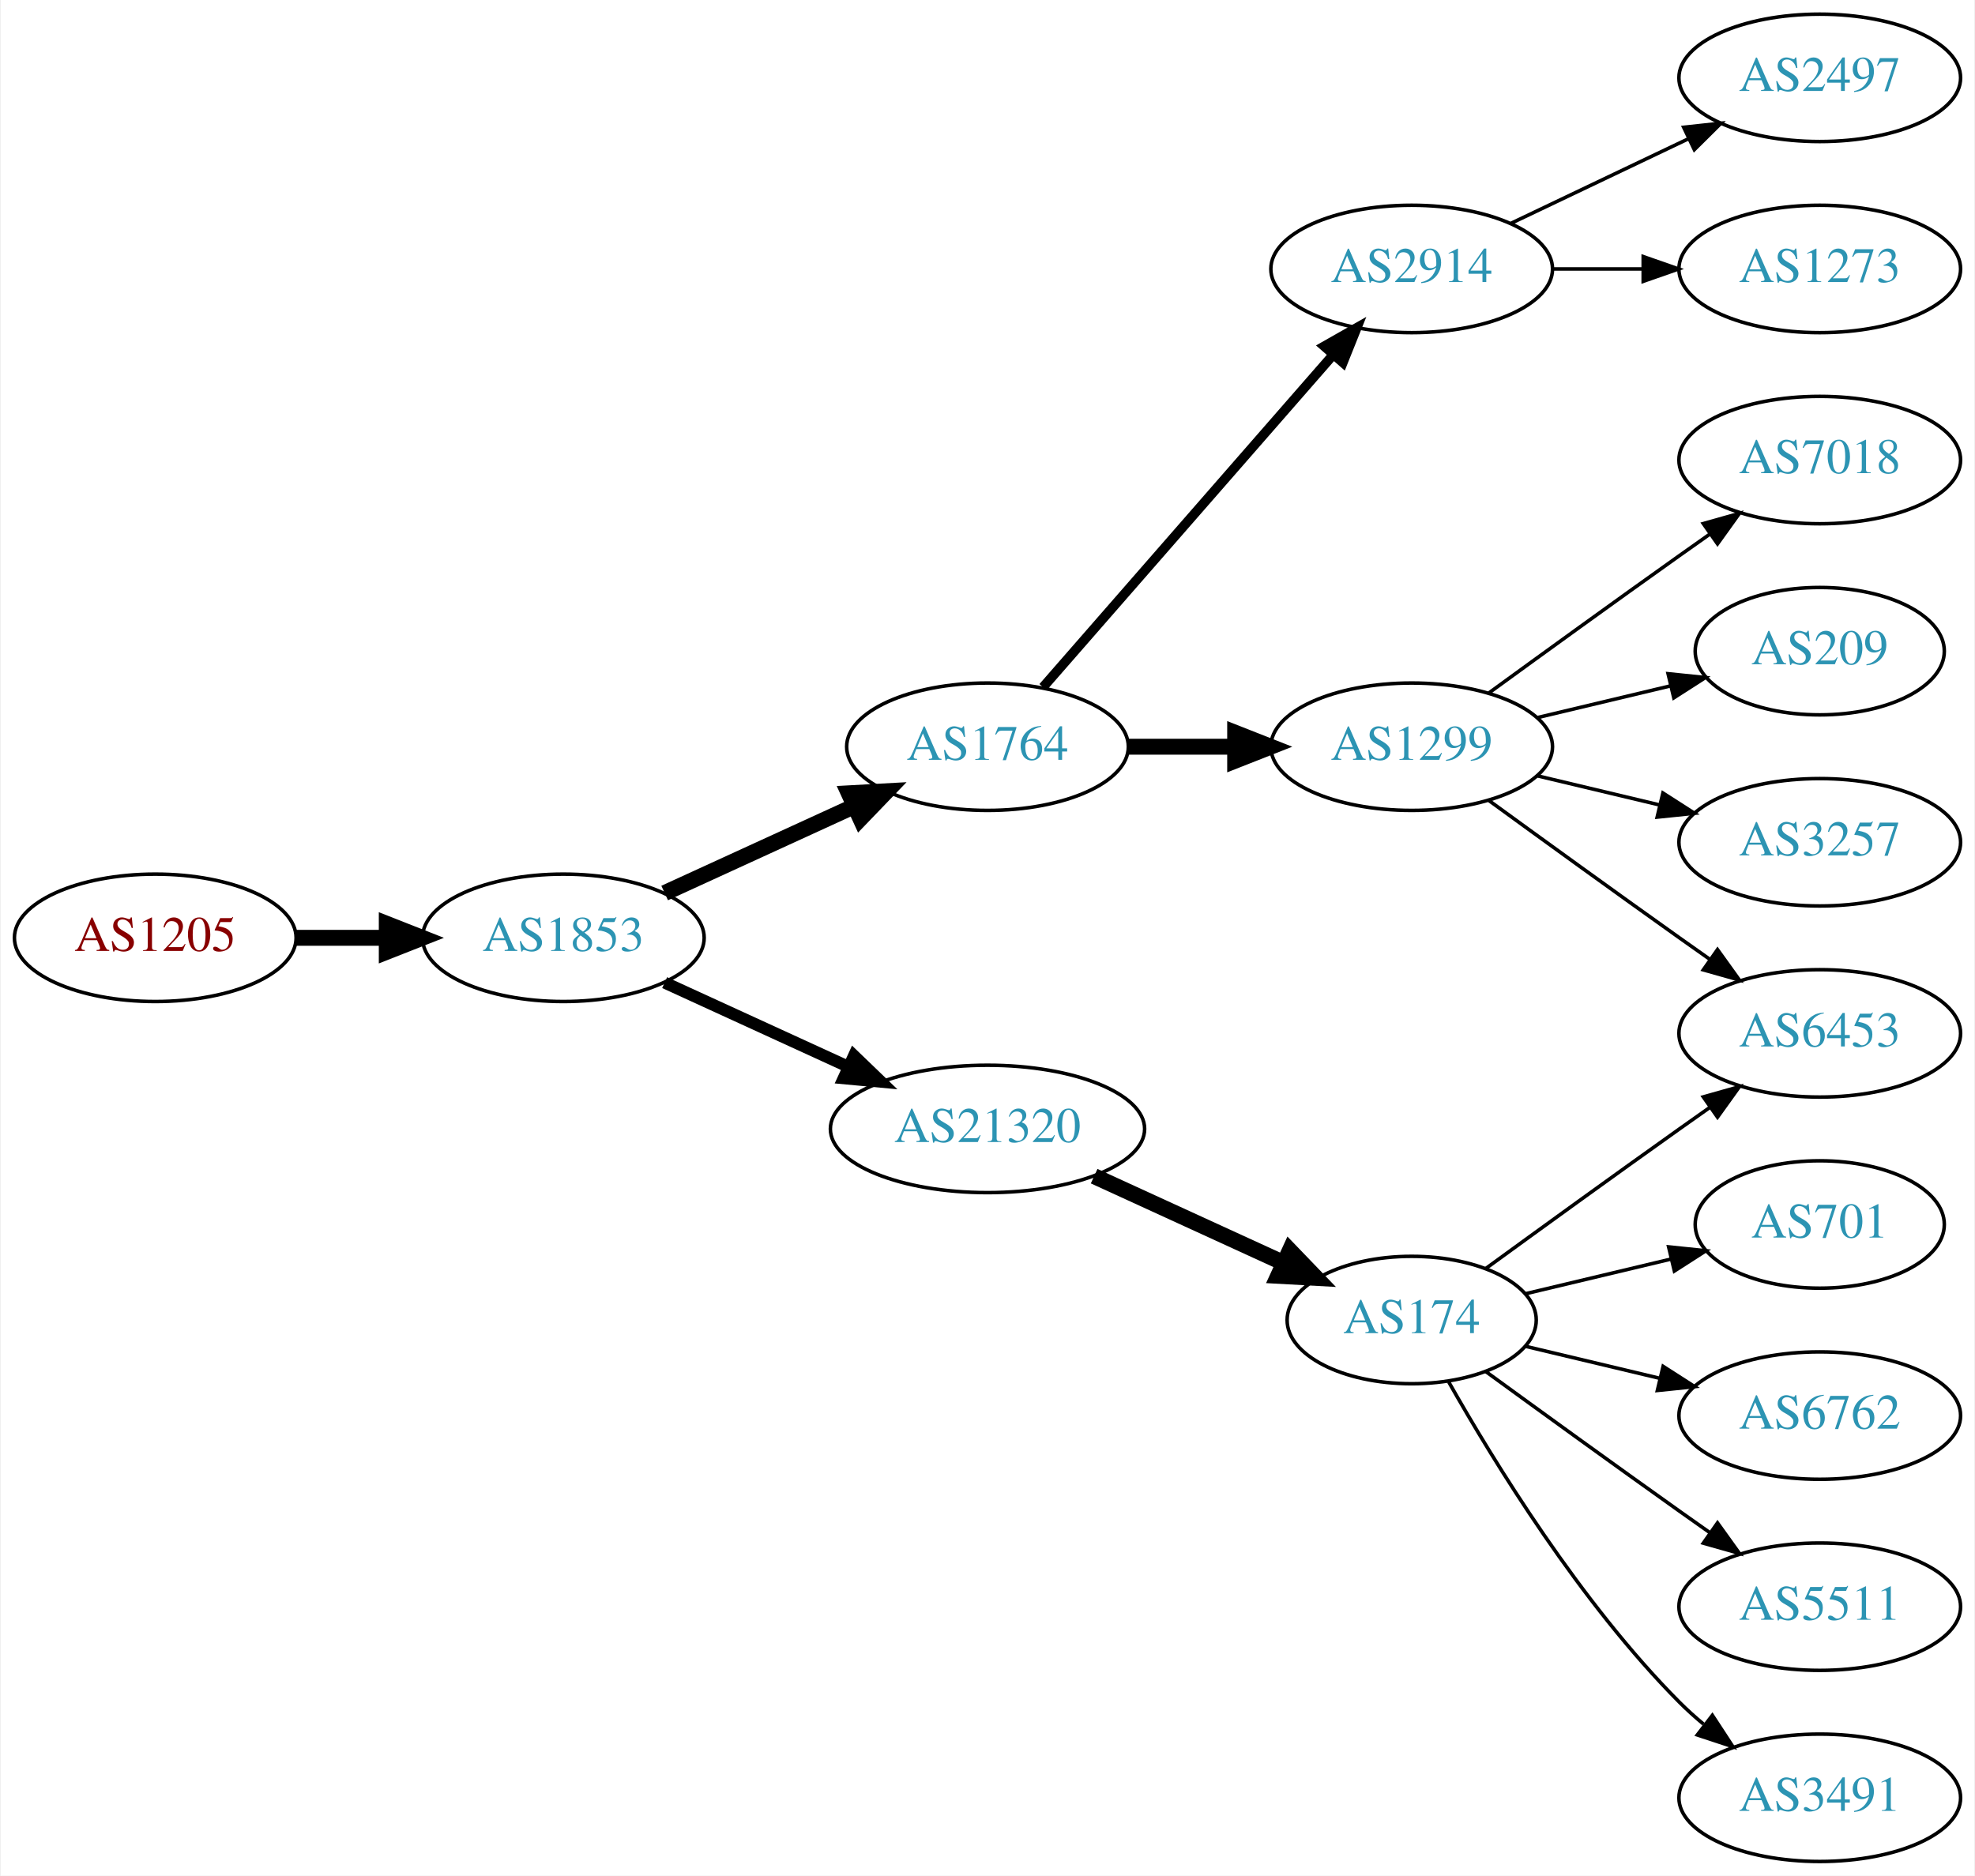
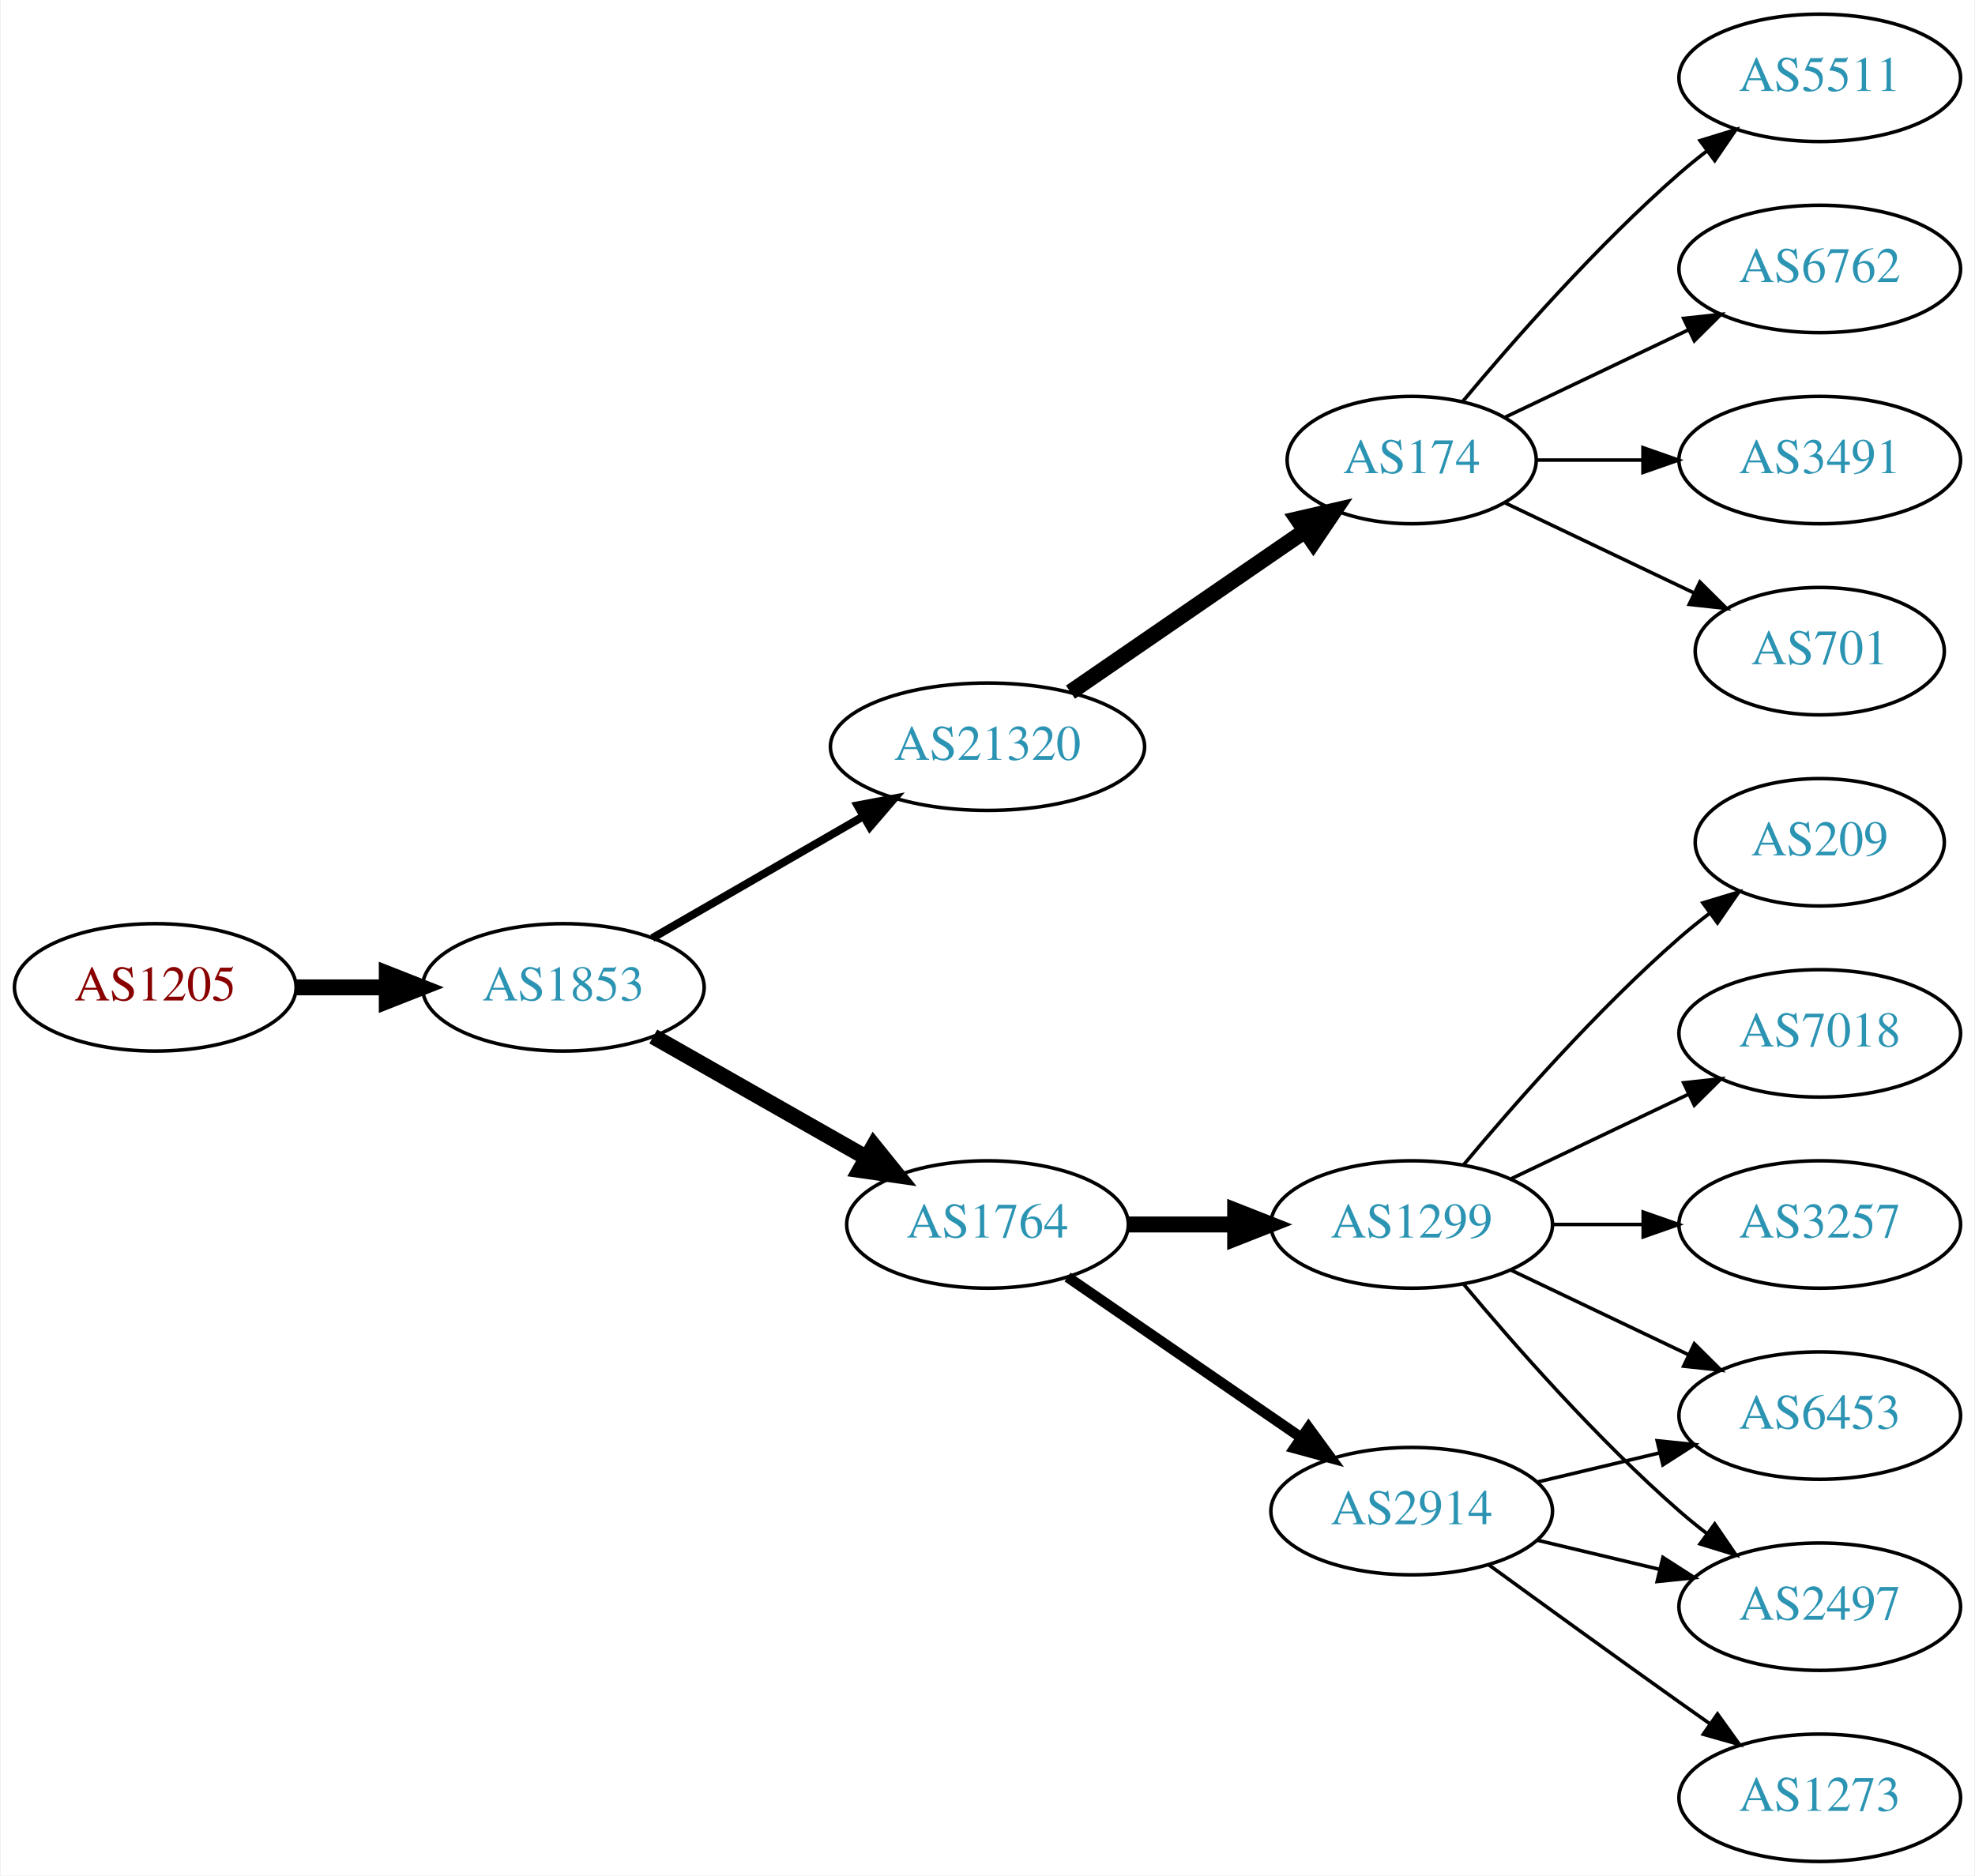
<svg xmlns="http://www.w3.org/2000/svg" xmlns:xlink="http://www.w3.org/1999/xlink" width="558pt" height="530pt" viewBox="0.00 0.00 557.56 530.00">
  <g id="graph0" class="graph" transform="scale(1 1) rotate(0) translate(4 526)">
    <polygon fill="white" stroke="none" points="-4,4 -4,-526 553.564,-526 553.564,4 -4,4" />
    <g id="node1" class="node">
      <g id="a_node1">
        <a xlink:href="/asn/1205" xlink:title="AS1205 ~ University Linz [AT]">
-           <ellipse fill="#ffffff" stroke="black" cx="39.647" cy="-261" rx="39.794" ry="18" />
-           <text text-anchor="middle" x="39.647" y="-257.3" font-family="Times,serif" font-size="14.00" fill="#880000">AS1205</text>
+           <ellipse fill="#ffffff" stroke="black" cx="39.647" cy="-247" rx="39.794" ry="18" />
+           <text text-anchor="middle" x="39.647" y="-243.3" font-family="Times,serif" font-size="14.00" fill="#880000">AS1205</text>
        </a>
      </g>
    </g>
    <g id="node2" class="node">
      <g id="a_node2">
        <a xlink:href="/asn/1853" xlink:title="AS1853 ~ ACOnet Backbone [AT]">
-           <ellipse fill="#ffffff" stroke="black" cx="154.939" cy="-261" rx="39.794" ry="18" />
-           <text text-anchor="middle" x="154.939" y="-257.3" font-family="Times,serif" font-size="14.00" fill="#2c94b3">AS1853</text>
+           <ellipse fill="#ffffff" stroke="black" cx="154.939" cy="-247" rx="39.794" ry="18" />
+           <text text-anchor="middle" x="154.939" y="-243.3" font-family="Times,serif" font-size="14.00" fill="#2c94b3">AS1853</text>
        </a>
      </g>
    </g>
    <g id="edge1" class="edge">
-       <path fill="none" stroke="black" stroke-width="4.5" d="M79.319,-261C87.522,-261 96.286,-261 104.818,-261" />
-       <polygon fill="black" stroke="black" stroke-width="4.5" points="105.057,-264.938 115.057,-261 105.057,-257.063 105.057,-264.938" />
+       <path fill="none" stroke="black" stroke-width="4.5" d="M79.319,-247C87.522,-247 96.286,-247 104.818,-247" />
+       <polygon fill="black" stroke="black" stroke-width="4.5" points="105.057,-250.938 115.057,-247 105.057,-243.063 105.057,-250.938" />
    </g>
    <g id="node3" class="node">
      <g id="a_node3">
-         <a xlink:href="/asn/1764" xlink:title="AS1764 ~ NEXTLAYER-AS [AT]">
-           <ellipse fill="#ffffff" stroke="black" cx="274.782" cy="-315" rx="39.794" ry="18" />
-           <text text-anchor="middle" x="274.782" y="-311.3" font-family="Times,serif" font-size="14.00" fill="#2c94b3">AS1764</text>
+         <a xlink:href="/asn/21320" xlink:title="AS21320 ~ GEANT Vereniging [EU]">
+           <ellipse fill="#ffffff" stroke="black" cx="274.782" cy="-315" rx="44.393" ry="18" />
+           <text text-anchor="middle" x="274.782" y="-311.3" font-family="Times,serif" font-size="14.00" fill="#2c94b3">AS21320</text>
        </a>
      </g>
    </g>
    <g id="edge2" class="edge">
-       <path fill="none" stroke="black" stroke-width="4.5" d="M183.568,-273.661C199.525,-280.973 219.796,-290.261 237.079,-298.181" />
-       <polygon fill="black" stroke="black" stroke-width="4.5" points="235.595,-301.832 246.326,-302.419 238.876,-294.673 235.595,-301.832" />
+       <path fill="none" stroke="black" stroke-width="2.25" d="M180.071,-260.925C197.278,-270.854 220.651,-284.341 239.75,-295.362" />
+       <polygon fill="black" stroke="black" stroke-width="2.25" points="238.05,-298.422 248.461,-300.389 241.549,-292.359 238.05,-298.422" />
    </g>
    <g id="node4" class="node">
      <g id="a_node4">
-         <a xlink:href="/asn/21320" xlink:title="AS21320 ~ GEANT Vereniging [EU]">
-           <ellipse fill="#ffffff" stroke="black" cx="274.782" cy="-207" rx="44.393" ry="18" />
-           <text text-anchor="middle" x="274.782" y="-203.3" font-family="Times,serif" font-size="14.00" fill="#2c94b3">AS21320</text>
+         <a xlink:href="/asn/1764" xlink:title="AS1764 ~ NEXTLAYER-AS [AT]">
+           <ellipse fill="#ffffff" stroke="black" cx="274.782" cy="-180" rx="39.794" ry="18" />
+           <text text-anchor="middle" x="274.782" y="-176.3" font-family="Times,serif" font-size="14.00" fill="#2c94b3">AS1764</text>
        </a>
      </g>
    </g>
    <g id="edge3" class="edge">
-       <path fill="none" stroke="black" stroke-width="3.375" d="M183.568,-248.339C199.066,-241.238 218.633,-232.272 235.579,-224.506" />
-       <polygon fill="black" stroke="black" stroke-width="3.375" points="237.049,-227.683 244.682,-220.335 234.133,-221.319 237.049,-227.683" />
+       <path fill="none" stroke="black" stroke-width="4.5" d="M180.357,-233.118C197.816,-223.191 221.517,-209.716 240.677,-198.822" />
+       <polygon fill="black" stroke="black" stroke-width="4.5" points="242.649,-202.23 249.396,-193.865 238.757,-195.384 242.649,-202.23" />
    </g>
    <g id="node5" class="node">
      <g id="a_node5">
+         <a xlink:href="/asn/174" xlink:title="AS174 ~ Cogent Communications [US]">
+           <ellipse fill="#ffffff" stroke="black" cx="394.625" cy="-396" rx="35.194" ry="18" />
+           <text text-anchor="middle" x="394.625" y="-392.3" font-family="Times,serif" font-size="14.00" fill="#2c94b3">AS174</text>
+         </a>
+       </g>
+     </g>
+     <g id="edge4" class="edge">
+       <path fill="none" stroke="black" stroke-width="4.5" d="M298.225,-330.426C317.04,-343.359 344.036,-361.915 364.513,-375.99" />
+       <polygon fill="black" stroke="black" stroke-width="4.5" points="362.375,-379.298 372.846,-381.718 366.835,-372.808 362.375,-379.298" />
+     </g>
+     <g id="node10" class="node">
+       <g id="a_node10">
        <a xlink:href="/asn/2914" xlink:title="AS2914 ~ NTT America, Inc. [US]">
-           <ellipse fill="#ffffff" stroke="black" cx="394.625" cy="-450" rx="39.794" ry="18" />
-           <text text-anchor="middle" x="394.625" y="-446.3" font-family="Times,serif" font-size="14.00" fill="#2c94b3">AS2914</text>
-         </a>
-       </g>
-     </g>
-     <g id="edge4" class="edge">
-       <path fill="none" stroke="black" stroke-width="2.7" d="M290.469,-331.825C311.045,-355.397 348.583,-398.4 372.256,-425.52" />
-       <polygon fill="black" stroke="black" stroke-width="2.7" points="369.91,-428.155 379.123,-433.387 375.184,-423.552 369.91,-428.155" />
+           <ellipse fill="#ffffff" stroke="black" cx="394.625" cy="-99" rx="39.794" ry="18" />
+           <text text-anchor="middle" x="394.625" y="-95.3" font-family="Times,serif" font-size="14.00" fill="#2c94b3">AS2914</text>
+         </a>
+       </g>
+     </g>
+     <g id="edge9" class="edge">
+       <path fill="none" stroke="black" stroke-width="3" d="M297.396,-165.143C315.885,-152.435 342.698,-134.005 363.328,-119.825" />
+       <polygon fill="black" stroke="black" stroke-width="3" points="365.49,-122.586 371.748,-114.037 361.525,-116.817 365.49,-122.586" />
+     </g>
+     <g id="node11" class="node">
+       <g id="a_node11">
+         <a xlink:href="/asn/1299" xlink:title="AS1299 ~ Telia Carrier [EU]">
+           <ellipse fill="#ffffff" stroke="black" cx="394.625" cy="-180" rx="39.794" ry="18" />
+           <text text-anchor="middle" x="394.625" y="-176.3" font-family="Times,serif" font-size="14.00" fill="#2c94b3">AS1299</text>
+         </a>
+       </g>
+     </g>
+     <g id="edge10" class="edge">
+       <path fill="none" stroke="black" stroke-width="4.5" d="M314.695,-180C324.248,-180 334.598,-180 344.56,-180" />
+       <polygon fill="black" stroke="black" stroke-width="4.5" points="344.753,-183.938 354.753,-180 344.753,-176.063 344.753,-183.938" />
    </g>
    <g id="node6" class="node">
      <g id="a_node6">
-         <a xlink:href="/asn/1299" xlink:title="AS1299 ~ Telia Carrier [EU]">
-           <ellipse fill="#ffffff" stroke="black" cx="394.625" cy="-315" rx="39.794" ry="18" />
-           <text text-anchor="middle" x="394.625" y="-311.3" font-family="Times,serif" font-size="14.00" fill="#2c94b3">AS1299</text>
+         <a xlink:href="/asn/3491" xlink:title="AS3491 ~ PCCW Global, Inc. [US]">
+           <ellipse fill="#ffffff" stroke="black" cx="509.918" cy="-396" rx="39.794" ry="18" />
+           <text text-anchor="middle" x="509.918" y="-392.3" font-family="Times,serif" font-size="14.00" fill="#2c94b3">AS3491</text>
        </a>
      </g>
    </g>
    <g id="edge5" class="edge">
-       <path fill="none" stroke="black" stroke-width="4.5" d="M314.695,-315C324.248,-315 334.598,-315 344.56,-315" />
-       <polygon fill="black" stroke="black" stroke-width="4.5" points="344.753,-318.938 354.753,-315 344.753,-311.063 344.753,-318.938" />
+       <path fill="none" stroke="black" d="M429.924,-396C439.301,-396 449.651,-396 459.686,-396" />
+       <polygon fill="black" stroke="black" points="459.974,-399.5 469.974,-396 459.974,-392.5 459.974,-399.5" />
+     </g>
+     <g id="node7" class="node">
+       <g id="a_node7">
+         <a xlink:href="/asn/701" xlink:title="AS701 ~ UUNET [US]">
+           <ellipse fill="#ffffff" stroke="black" cx="509.918" cy="-342" rx="35.194" ry="18" />
+           <text text-anchor="middle" x="509.918" y="-338.3" font-family="Times,serif" font-size="14.00" fill="#2c94b3">AS701</text>
+         </a>
+       </g>
+     </g>
+     <g id="edge6" class="edge">
+       <path fill="none" stroke="black" d="M421.05,-383.881C436.793,-376.378 457.215,-366.644 474.408,-358.449" />
+       <polygon fill="black" stroke="black" points="476.056,-361.54 483.577,-354.078 473.044,-355.221 476.056,-361.54" />
+     </g>
+     <g id="node8" class="node">
+       <g id="a_node8">
+         <a xlink:href="/asn/5511" xlink:title="AS5511 ~ Orange S.A. [FR]">
+           <ellipse fill="#ffffff" stroke="black" cx="509.918" cy="-504" rx="39.794" ry="18" />
+           <text text-anchor="middle" x="509.918" y="-500.3" font-family="Times,serif" font-size="14.00" fill="#2c94b3">AS5511</text>
+         </a>
+       </g>
+     </g>
+     <g id="edge7" class="edge">
+       <path fill="none" stroke="black" d="M408.989,-412.499C423.245,-429.596 446.94,-456.619 470.271,-477 472.737,-479.154 475.375,-481.294 478.073,-483.372" />
+       <polygon fill="black" stroke="black" points="476.098,-486.264 486.227,-489.37 480.246,-480.625 476.098,-486.264" />
+     </g>
+     <g id="node9" class="node">
+       <g id="a_node9">
+         <a xlink:href="/asn/6762" xlink:title="AS6762 ~ TELECOM ITALIA SPARKLE S.p.A. [IT]">
+           <ellipse fill="#ffffff" stroke="black" cx="509.918" cy="-450" rx="39.794" ry="18" />
+           <text text-anchor="middle" x="509.918" y="-446.3" font-family="Times,serif" font-size="14.00" fill="#2c94b3">AS6762</text>
+         </a>
+       </g>
+     </g>
+     <g id="edge8" class="edge">
+       <path fill="none" stroke="black" d="M421.05,-408.119C436.352,-415.413 456.076,-424.814 472.958,-432.86" />
+       <polygon fill="black" stroke="black" points="471.465,-436.026 481.998,-437.169 474.477,-429.707 471.465,-436.026" />
+     </g>
+     <g id="node12" class="node">
+       <g id="a_node12">
+         <a xlink:href="/asn/1273" xlink:title="AS1273 ~ Vodafone Group PLC [EU]">
+           <ellipse fill="#ffffff" stroke="black" cx="509.918" cy="-18" rx="39.794" ry="18" />
+           <text text-anchor="middle" x="509.918" y="-14.3" font-family="Times,serif" font-size="14.00" fill="#2c94b3">AS1273</text>
+         </a>
+       </g>
+     </g>
+     <g id="edge11" class="edge">
+       <path fill="none" stroke="black" d="M416.473,-83.778C431.407,-72.909 452.02,-57.975 470.271,-45 473.091,-42.995 476.034,-40.915 478.983,-38.841" />
+       <polygon fill="black" stroke="black" points="481.029,-41.681 487.207,-33.074 477.01,-35.95 481.029,-41.681" />
    </g>
    <g id="node13" class="node">
      <g id="a_node13">
-         <a xlink:href="/asn/174" xlink:title="AS174 ~ Cogent Communications [US]">
-           <ellipse fill="#ffffff" stroke="black" cx="394.625" cy="-153" rx="35.194" ry="18" />
-           <text text-anchor="middle" x="394.625" y="-149.3" font-family="Times,serif" font-size="14.00" fill="#2c94b3">AS174</text>
+         <a xlink:href="/asn/2497" xlink:title="AS2497 ~ Internet Initiative Japan Inc. [JP]">
+           <ellipse fill="#ffffff" stroke="black" cx="509.918" cy="-72" rx="39.794" ry="18" />
+           <text text-anchor="middle" x="509.918" y="-68.3" font-family="Times,serif" font-size="14.00" fill="#2c94b3">AS2497</text>
        </a>
      </g>
    </g>
    <g id="edge12" class="edge">
-       <path fill="none" stroke="black" stroke-width="4.5" d="M304.912,-193.652C321.129,-186.22 341.432,-176.917 358.521,-169.086" />
-       <polygon fill="black" stroke="black" stroke-width="4.5" points="360.188,-172.653 367.638,-164.908 356.907,-165.494 360.188,-172.653" />
-     </g>
-     <g id="node7" class="node">
-       <g id="a_node7">
-         <a xlink:href="/asn/2497" xlink:title="AS2497 ~ Internet Initiative Japan Inc. [JP]">
-           <ellipse fill="#ffffff" stroke="black" cx="509.918" cy="-504" rx="39.794" ry="18" />
-           <text text-anchor="middle" x="509.918" y="-500.3" font-family="Times,serif" font-size="14.00" fill="#2c94b3">AS2497</text>
-         </a>
-       </g>
-     </g>
-     <g id="edge6" class="edge">
-       <path fill="none" stroke="black" d="M422.761,-462.934C437.755,-470.081 456.576,-479.052 472.799,-486.785" />
-       <polygon fill="black" stroke="black" points="471.469,-490.028 482.002,-491.171 474.481,-483.709 471.469,-490.028" />
-     </g>
-     <g id="node8" class="node">
-       <g id="a_node8">
-         <a xlink:href="/asn/1273" xlink:title="AS1273 ~ Vodafone Group PLC [EU]">
-           <ellipse fill="#ffffff" stroke="black" cx="509.918" cy="-450" rx="39.794" ry="18" />
-           <text text-anchor="middle" x="509.918" y="-446.3" font-family="Times,serif" font-size="14.00" fill="#2c94b3">AS1273</text>
-         </a>
-       </g>
-     </g>
-     <g id="edge7" class="edge">
-       <path fill="none" stroke="black" d="M434.297,-450C442.5,-450 451.264,-450 459.796,-450" />
-       <polygon fill="black" stroke="black" points="460.035,-453.5 470.035,-450 460.035,-446.5 460.035,-453.5" />
-     </g>
-     <g id="node9" class="node">
-       <g id="a_node9">
-         <a xlink:href="/asn/7018" xlink:title="AS7018 ~ AT&amp;T Services, Inc. [US]">
-           <ellipse fill="#ffffff" stroke="black" cx="509.918" cy="-396" rx="39.794" ry="18" />
-           <text text-anchor="middle" x="509.918" y="-392.3" font-family="Times,serif" font-size="14.00" fill="#2c94b3">AS7018</text>
-         </a>
-       </g>
-     </g>
-     <g id="edge8" class="edge">
-       <path fill="none" stroke="black" d="M416.473,-330.222C431.407,-341.091 452.02,-356.025 470.271,-369 473.091,-371.005 476.034,-373.085 478.983,-375.159" />
-       <polygon fill="black" stroke="black" points="477.01,-378.05 487.207,-380.926 481.029,-372.319 477.01,-378.05" />
-     </g>
-     <g id="node10" class="node">
-       <g id="a_node10">
-         <a xlink:href="/asn/209" xlink:title="AS209 ~ CenturyLink Communications, LLC [US]">
-           <ellipse fill="#ffffff" stroke="black" cx="509.918" cy="-342" rx="35.194" ry="18" />
-           <text text-anchor="middle" x="509.918" y="-338.3" font-family="Times,serif" font-size="14.00" fill="#2c94b3">AS209</text>
-         </a>
-       </g>
-     </g>
-     <g id="edge9" class="edge">
-       <path fill="none" stroke="black" d="M430.232,-323.248C442.026,-326.058 455.331,-329.229 467.599,-332.153" />
-       <polygon fill="black" stroke="black" points="467.065,-335.624 477.604,-334.537 468.687,-328.814 467.065,-335.624" />
-     </g>
-     <g id="node11" class="node">
-       <g id="a_node11">
-         <a xlink:href="/asn/3257" xlink:title="AS3257 ~ GTT [DE]">
-           <ellipse fill="#ffffff" stroke="black" cx="509.918" cy="-288" rx="39.794" ry="18" />
-           <text text-anchor="middle" x="509.918" y="-284.3" font-family="Times,serif" font-size="14.00" fill="#2c94b3">AS3257</text>
-         </a>
-       </g>
-     </g>
-     <g id="edge10" class="edge">
-       <path fill="none" stroke="black" d="M430.232,-306.752C441.103,-304.162 453.257,-301.265 464.7,-298.538" />
-       <polygon fill="black" stroke="black" points="465.606,-301.92 474.522,-296.197 463.983,-295.111 465.606,-301.92" />
-     </g>
-     <g id="node12" class="node">
-       <g id="a_node12">
-         <a xlink:href="/asn/6453" xlink:title="AS6453 ~ TATA COMMUNICATIONS (AMERICA) INC [US]">
-           <ellipse fill="#ffffff" stroke="black" cx="509.918" cy="-234" rx="39.794" ry="18" />
-           <text text-anchor="middle" x="509.918" y="-230.3" font-family="Times,serif" font-size="14.00" fill="#2c94b3">AS6453</text>
-         </a>
-       </g>
-     </g>
-     <g id="edge11" class="edge">
-       <path fill="none" stroke="black" d="M416.473,-299.778C431.407,-288.909 452.02,-273.975 470.271,-261 473.091,-258.995 476.034,-256.915 478.983,-254.841" />
-       <polygon fill="black" stroke="black" points="481.029,-257.681 487.207,-249.074 477.01,-251.95 481.029,-257.681" />
-     </g>
-     <g id="edge14" class="edge">
-       <path fill="none" stroke="black" d="M415.521,-167.529C430.522,-178.45 451.629,-193.747 470.271,-207 473.091,-209.005 476.034,-211.085 478.983,-213.159" />
-       <polygon fill="black" stroke="black" points="477.01,-216.05 487.207,-218.926 481.029,-210.319 477.01,-216.05" />
+       <path fill="none" stroke="black" d="M430.232,-90.752C441.103,-88.162 453.257,-85.265 464.7,-82.538" />
+       <polygon fill="black" stroke="black" points="465.606,-85.92 474.522,-80.197 463.983,-79.111 465.606,-85.92" />
    </g>
    <g id="node14" class="node">
      <g id="a_node14">
-         <a xlink:href="/asn/701" xlink:title="AS701 ~ UUNET [US]">
-           <ellipse fill="#ffffff" stroke="black" cx="509.918" cy="-180" rx="35.194" ry="18" />
-           <text text-anchor="middle" x="509.918" y="-176.3" font-family="Times,serif" font-size="14.00" fill="#2c94b3">AS701</text>
+         <a xlink:href="/asn/6453" xlink:title="AS6453 ~ TATA COMMUNICATIONS (AMERICA) INC [US]">
+           <ellipse fill="#ffffff" stroke="black" cx="509.918" cy="-126" rx="39.794" ry="18" />
+           <text text-anchor="middle" x="509.918" y="-122.3" font-family="Times,serif" font-size="14.00" fill="#2c94b3">AS6453</text>
        </a>
      </g>
    </g>
    <g id="edge13" class="edge">
-       <path fill="none" stroke="black" d="M426.882,-160.449C439.513,-163.459 454.267,-166.976 467.752,-170.19" />
-       <polygon fill="black" stroke="black" points="467.223,-173.661 477.762,-172.575 468.846,-166.852 467.223,-173.661" />
+       <path fill="none" stroke="black" d="M430.232,-107.248C441.103,-109.838 453.257,-112.735 464.7,-115.462" />
+       <polygon fill="black" stroke="black" points="463.983,-118.889 474.522,-117.803 465.606,-112.08 463.983,-118.889" />
+     </g>
+     <g id="edge15" class="edge">
+       <path fill="none" stroke="black" d="M409.255,-163.183C423.537,-146.071 447.084,-119.255 470.271,-99 472.737,-96.846 475.375,-94.706 478.073,-92.628" />
+       <polygon fill="black" stroke="black" points="480.246,-95.375 486.227,-86.63 476.098,-89.736 480.246,-95.375" />
+     </g>
+     <g id="edge17" class="edge">
+       <path fill="none" stroke="black" d="M422.761,-167.066C437.755,-159.919 456.576,-150.948 472.799,-143.215" />
+       <polygon fill="black" stroke="black" points="474.481,-146.291 482.002,-138.829 471.469,-139.972 474.481,-146.291" />
    </g>
    <g id="node15" class="node">
      <g id="a_node15">
-         <a xlink:href="/asn/6762" xlink:title="AS6762 ~ TELECOM ITALIA SPARKLE S.p.A. [IT]">
-           <ellipse fill="#ffffff" stroke="black" cx="509.918" cy="-126" rx="39.794" ry="18" />
-           <text text-anchor="middle" x="509.918" y="-122.3" font-family="Times,serif" font-size="14.00" fill="#2c94b3">AS6762</text>
-         </a>
-       </g>
-     </g>
-     <g id="edge15" class="edge">
-       <path fill="none" stroke="black" d="M426.882,-145.551C438.562,-142.767 452.058,-139.551 464.687,-136.541" />
-       <polygon fill="black" stroke="black" points="465.663,-139.907 474.579,-134.184 464.04,-133.097 465.663,-139.907" />
+         <a xlink:href="/asn/209" xlink:title="AS209 ~ CenturyLink Communications, LLC [US]">
+           <ellipse fill="#ffffff" stroke="black" cx="509.918" cy="-288" rx="35.194" ry="18" />
+           <text text-anchor="middle" x="509.918" y="-284.3" font-family="Times,serif" font-size="14.00" fill="#2c94b3">AS209</text>
+         </a>
+       </g>
+     </g>
+     <g id="edge14" class="edge">
+       <path fill="none" stroke="black" d="M409.255,-196.817C423.537,-213.929 447.084,-240.745 470.271,-261 472.941,-263.332 475.814,-265.648 478.744,-267.886" />
+       <polygon fill="black" stroke="black" points="476.895,-270.87 487.035,-273.939 481.022,-265.216 476.895,-270.87" />
    </g>
    <g id="node16" class="node">
      <g id="a_node16">
-         <a xlink:href="/asn/5511" xlink:title="AS5511 ~ Orange S.A. [FR]">
-           <ellipse fill="#ffffff" stroke="black" cx="509.918" cy="-72" rx="39.794" ry="18" />
-           <text text-anchor="middle" x="509.918" y="-68.3" font-family="Times,serif" font-size="14.00" fill="#2c94b3">AS5511</text>
+         <a xlink:href="/asn/7018" xlink:title="AS7018 ~ AT&amp;T Services, Inc. [US]">
+           <ellipse fill="#ffffff" stroke="black" cx="509.918" cy="-234" rx="39.794" ry="18" />
+           <text text-anchor="middle" x="509.918" y="-230.3" font-family="Times,serif" font-size="14.00" fill="#2c94b3">AS7018</text>
        </a>
      </g>
    </g>
    <g id="edge16" class="edge">
-       <path fill="none" stroke="black" d="M415.521,-138.471C430.522,-127.55 451.629,-112.253 470.271,-99 473.091,-96.995 476.034,-94.915 478.983,-92.841" />
-       <polygon fill="black" stroke="black" points="481.029,-95.681 487.207,-87.074 477.01,-89.95 481.029,-95.681" />
+       <path fill="none" stroke="black" d="M422.761,-192.934C437.755,-200.081 456.576,-209.052 472.799,-216.785" />
+       <polygon fill="black" stroke="black" points="471.469,-220.028 482.002,-221.171 474.481,-213.709 471.469,-220.028" />
    </g>
    <g id="node17" class="node">
      <g id="a_node17">
-         <a xlink:href="/asn/3491" xlink:title="AS3491 ~ PCCW Global, Inc. [US]">
-           <ellipse fill="#ffffff" stroke="black" cx="509.918" cy="-18" rx="39.794" ry="18" />
-           <text text-anchor="middle" x="509.918" y="-14.3" font-family="Times,serif" font-size="14.00" fill="#2c94b3">AS3491</text>
-         </a>
-       </g>
-     </g>
-     <g id="edge17" class="edge">
-       <path fill="none" stroke="black" d="M405.084,-135.51C417.866,-112.904 442.298,-73.114 470.271,-45 472.382,-42.879 474.678,-40.812 477.063,-38.829" />
-       <polygon fill="black" stroke="black" points="479.579,-41.31 485.379,-32.444 475.316,-35.758 479.579,-41.31" />
+         <a xlink:href="/asn/3257" xlink:title="AS3257 ~ GTT [DE]">
+           <ellipse fill="#ffffff" stroke="black" cx="509.918" cy="-180" rx="39.794" ry="18" />
+           <text text-anchor="middle" x="509.918" y="-176.3" font-family="Times,serif" font-size="14.00" fill="#2c94b3">AS3257</text>
+         </a>
+       </g>
+     </g>
+     <g id="edge18" class="edge">
+       <path fill="none" stroke="black" d="M434.297,-180C442.5,-180 451.264,-180 459.796,-180" />
+       <polygon fill="black" stroke="black" points="460.035,-183.5 470.035,-180 460.035,-176.5 460.035,-183.5" />
    </g>
  </g>
</svg>
